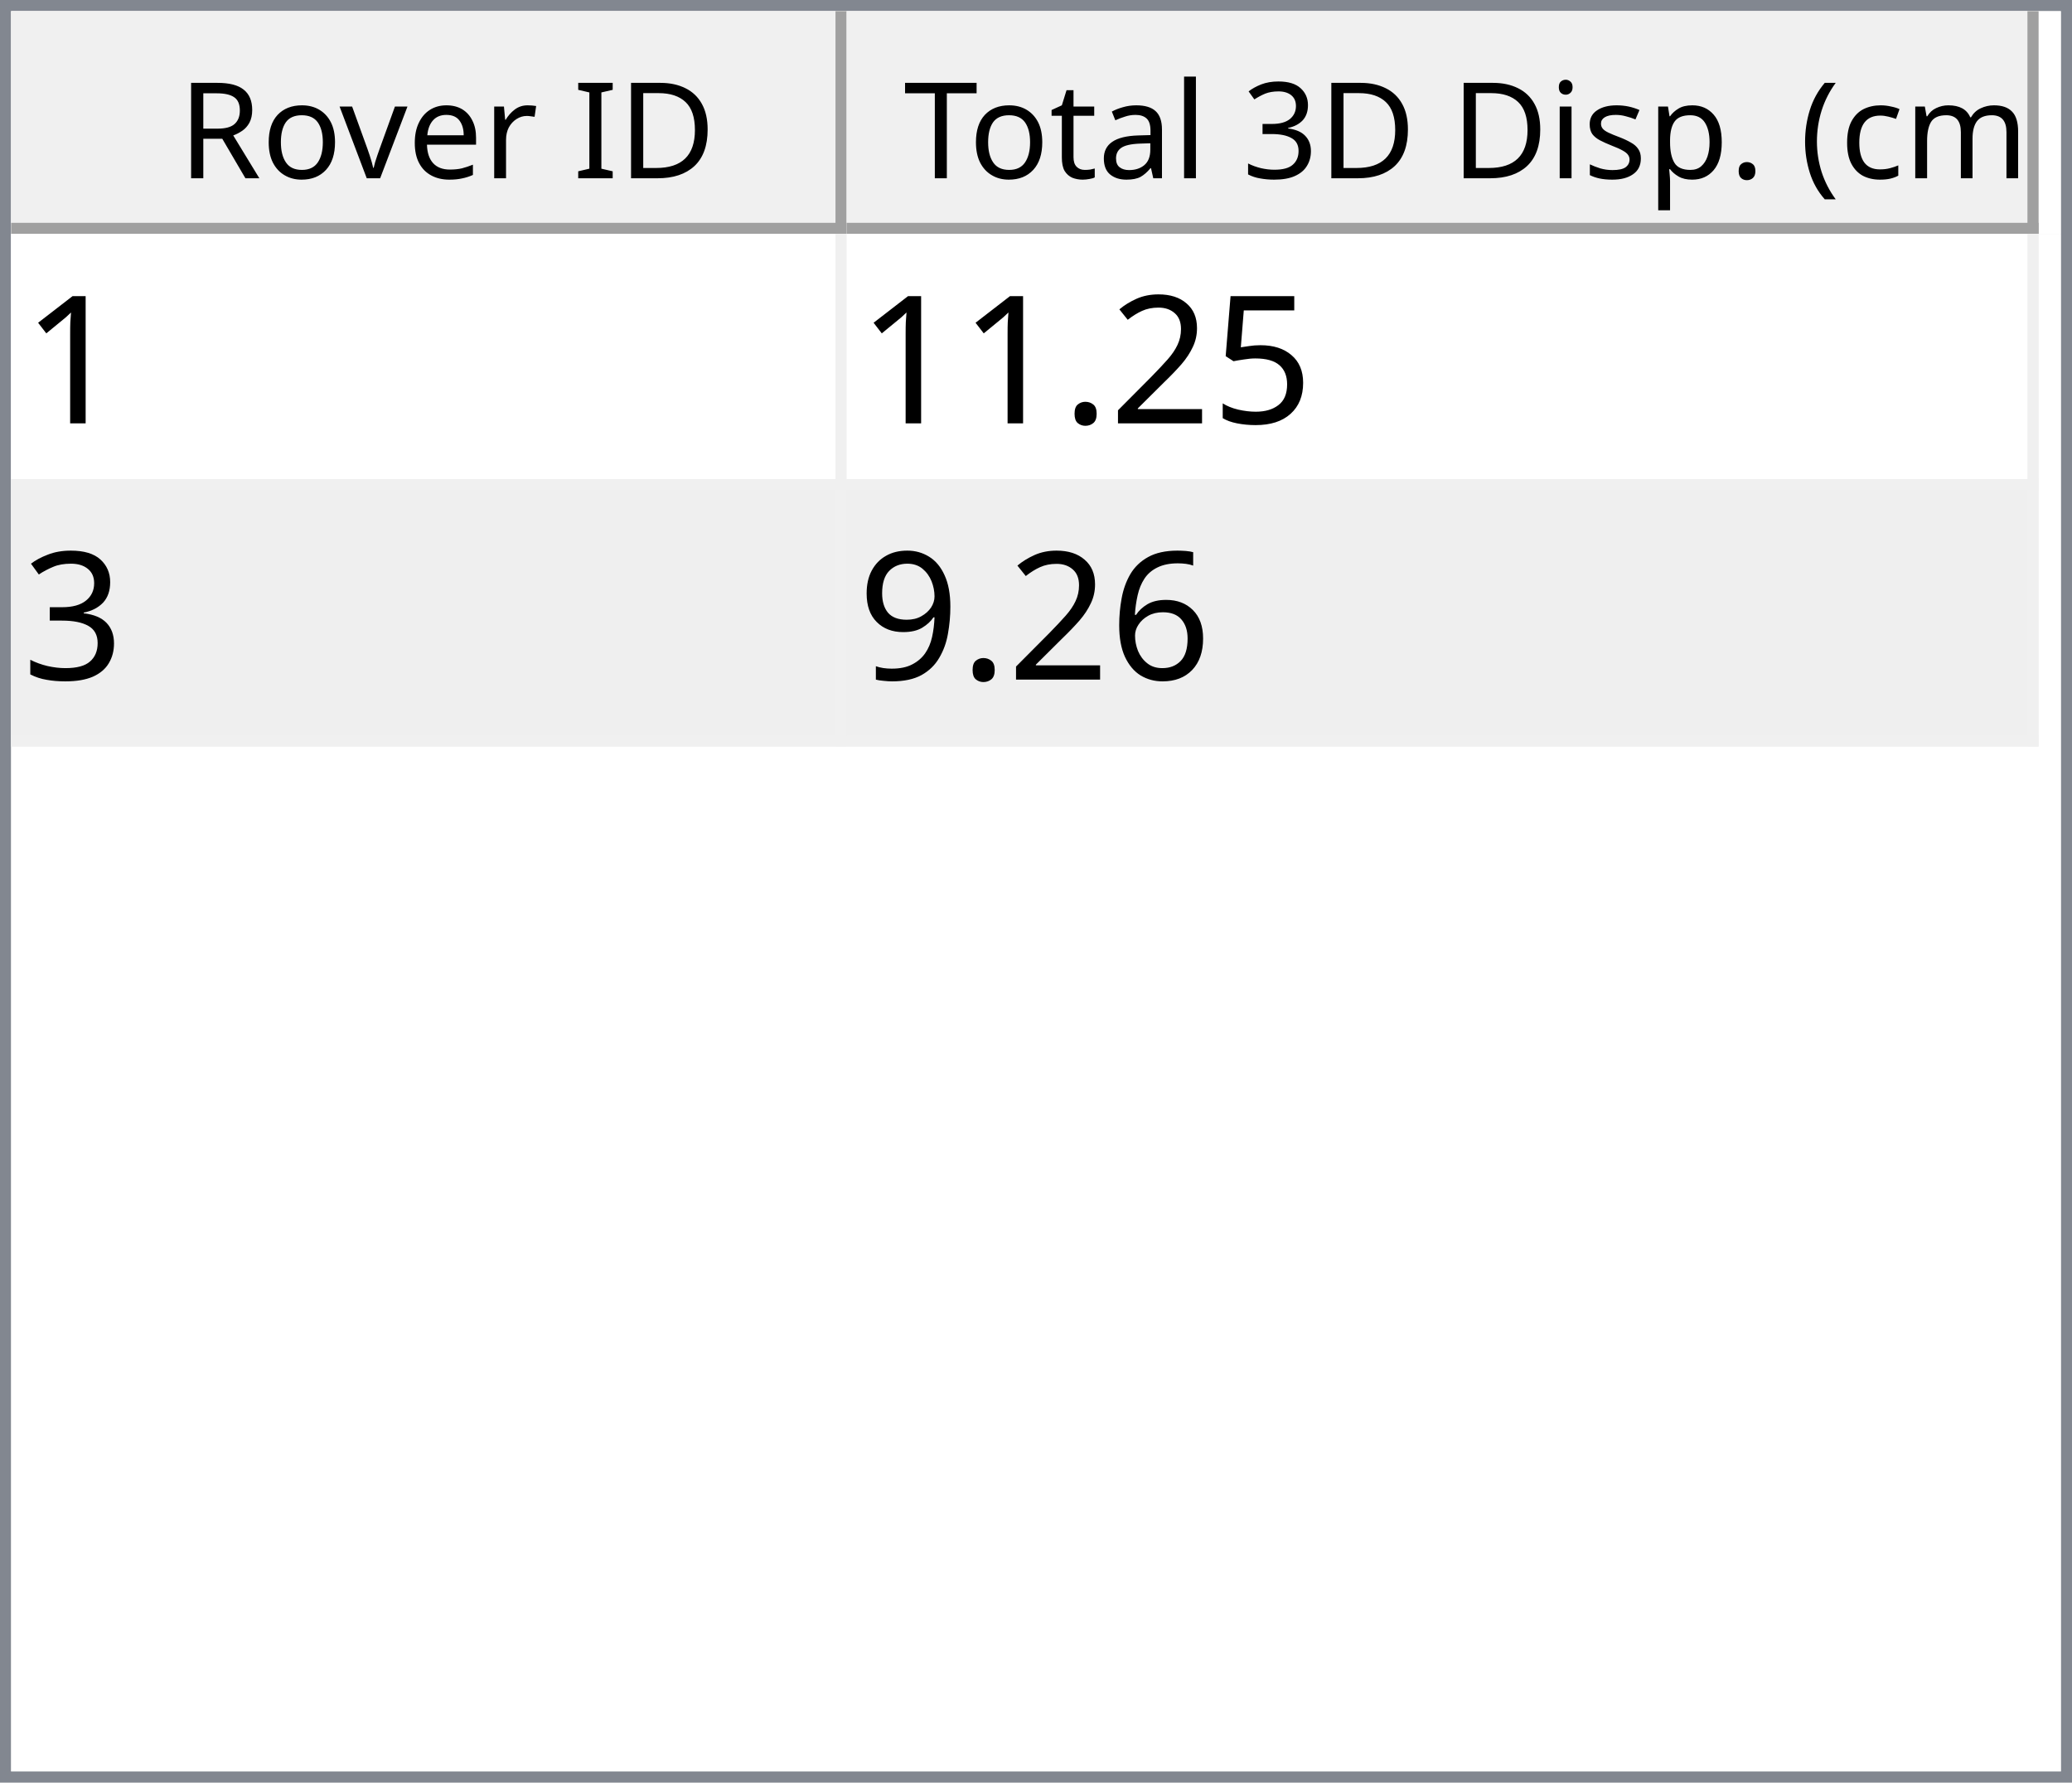
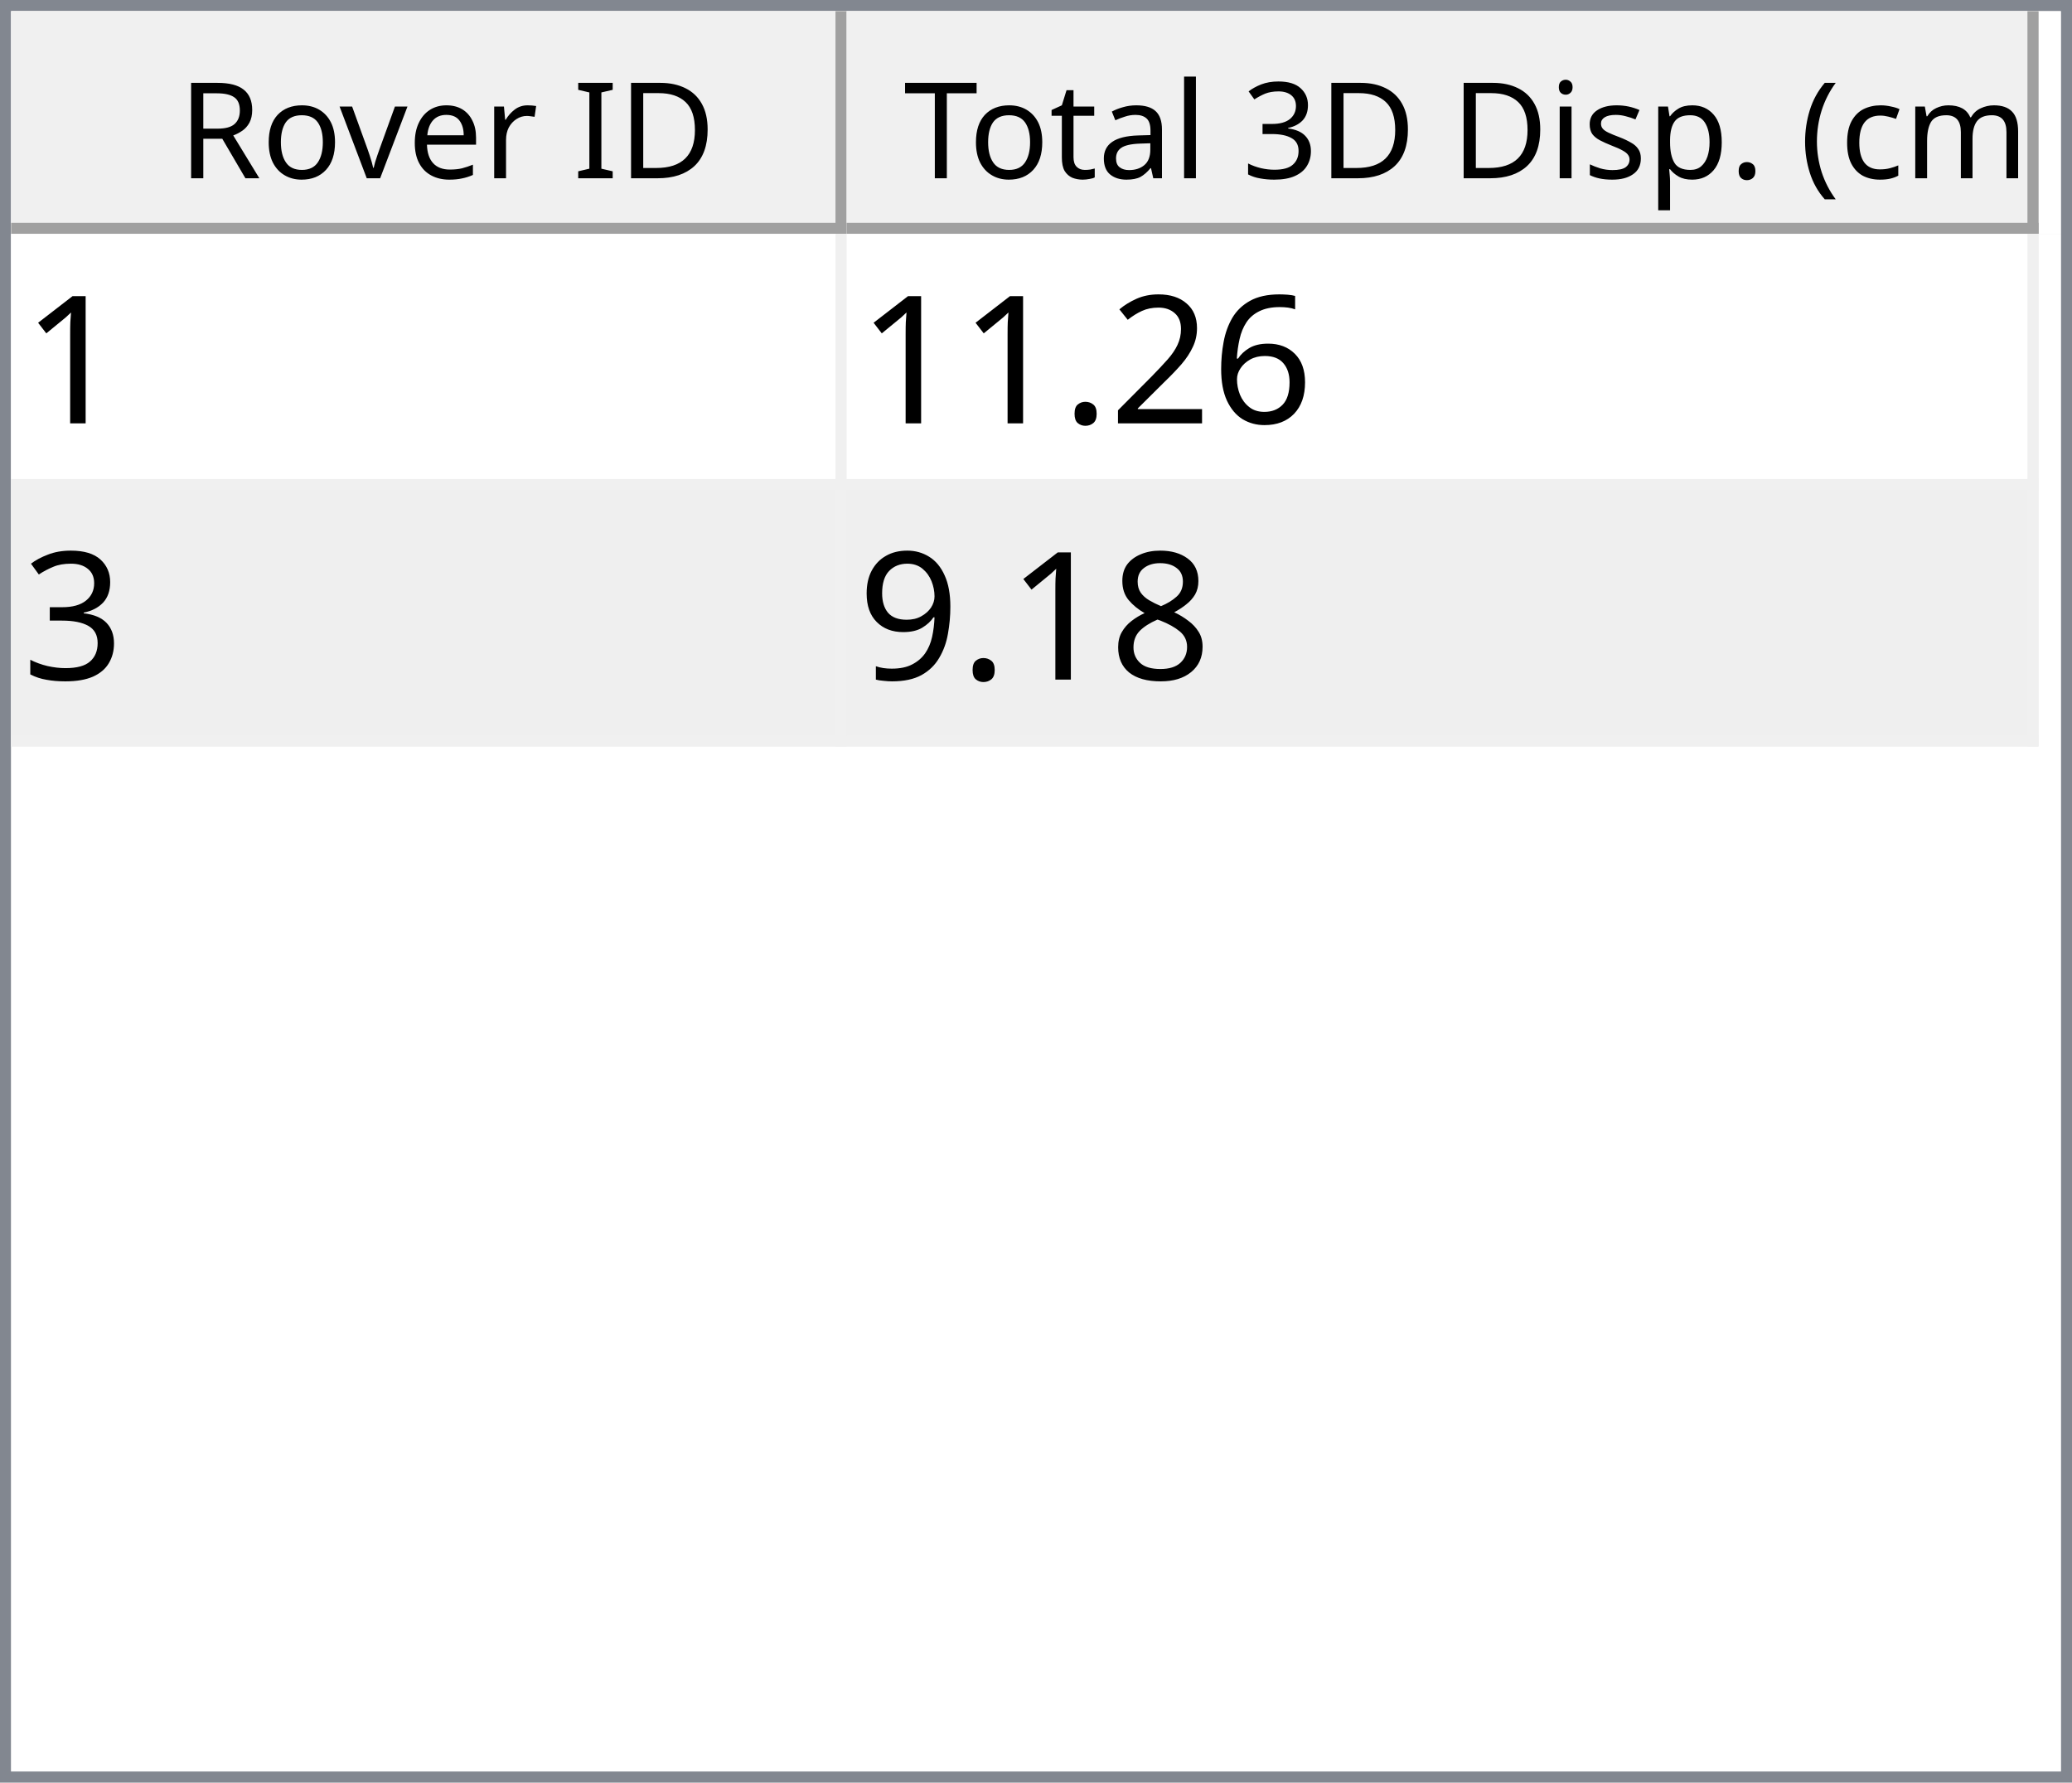
<svg xmlns="http://www.w3.org/2000/svg" style="fill-opacity:1; color-rendering:auto; color-interpolation:auto; text-rendering:auto; stroke:black; stroke-linecap:square; stroke-miterlimit:10; shape-rendering:auto; stroke-opacity:1; fill:black; stroke-dasharray:none; font-weight:normal; stroke-width:1; font-family:'Dialog'; font-style:normal; stroke-linejoin:miter; font-size:12px; stroke-dashoffset:0; image-rendering:auto;" width="186" height="160">
  <defs id="genericDefs" />
  <g>
    <defs id="defs1">
      <clipPath clipPathUnits="userSpaceOnUse" id="clipPath1">
        <path d="M0 0 L186 0 L186 160 L0 160 L0 0 Z" />
      </clipPath>
      <clipPath clipPathUnits="userSpaceOnUse" id="clipPath2">
        <path d="M0 0 L0 160 L186 160 L186 0 Z" />
      </clipPath>
      <clipPath clipPathUnits="userSpaceOnUse" id="clipPath3">
        <path d="M0 0 L0 20 L184 20 L184 0 Z" />
      </clipPath>
      <clipPath clipPathUnits="userSpaceOnUse" id="clipPath4">
        <path d="M0 0 L0 20 L75 20 L75 0 Z" />
      </clipPath>
      <clipPath clipPathUnits="userSpaceOnUse" id="clipPath5">
        <path d="M1 1 L1 19 L74 19 L74 1 Z" />
      </clipPath>
      <clipPath clipPathUnits="userSpaceOnUse" id="clipPath6">
        <path d="M0 0 L0 18 L73 18 L73 0 Z" />
      </clipPath>
      <clipPath clipPathUnits="userSpaceOnUse" id="clipPath7">
        <path d="M-0.5 -0.5 L-0.5 19.5 L74.5 19.5 L74.5 -0.5 Z" />
      </clipPath>
      <clipPath clipPathUnits="userSpaceOnUse" id="clipPath8">
        <path d="M0 0 L0 20 L107 20 L107 0 Z" />
      </clipPath>
      <clipPath clipPathUnits="userSpaceOnUse" id="clipPath9">
        <path d="M1 1 L1 19 L106 19 L106 1 Z" />
      </clipPath>
      <clipPath clipPathUnits="userSpaceOnUse" id="clipPath10">
        <path d="M0 0 L0 18 L105 18 L105 0 Z" />
      </clipPath>
      <clipPath clipPathUnits="userSpaceOnUse" id="clipPath11">
        <path d="M-0.5 -0.5 L-0.5 19.5 L106.5 19.5 L106.5 -0.5 Z" />
      </clipPath>
      <clipPath clipPathUnits="userSpaceOnUse" id="clipPath12">
        <path d="M0 0 L0 138 L184 138 L184 0 Z" />
      </clipPath>
      <clipPath clipPathUnits="userSpaceOnUse" id="clipPath13">
        <path d="M0 0 L0 46 L182 46 L182 0 Z" />
      </clipPath>
      <clipPath clipPathUnits="userSpaceOnUse" id="clipPath14">
        <path d="M-0.5 -0.5 L-0.5 45.5 L181.5 45.5 L181.5 -0.5 Z" />
      </clipPath>
      <clipPath clipPathUnits="userSpaceOnUse" id="clipPath15">
        <path d="M0 0 L0 22 L74 22 L74 0 Z" />
      </clipPath>
      <clipPath clipPathUnits="userSpaceOnUse" id="clipPath16">
        <path d="M0 0 L0 22 L106 22 L106 0 Z" />
      </clipPath>
      <font horiz-adv-x="64.551" id="font1">
        <font-face ascent="107.91" descent="25.098" units-per-em="100" style="font-style:normal; font-family:Segoe UI; font-weight:normal;" />
        <missing-glyph horiz-adv-x="64.551" d="M8.109 0 L8.109 68.266 L56.453 68.266 L56.453 0 L8.109 0 ZM15.328 7.234 L49.219 7.234 L49.219 61.031 L15.328 61.031 L15.328 7.234 Z" />
        <glyph unicode="D" horiz-adv-x="70.117" d="M9.188 0 L9.188 70.016 L28.516 70.016 Q65.531 70.016 65.531 35.891 Q65.531 19.672 55.25 9.836 Q44.969 0 27.734 0 L9.188 0 ZM17.391 62.594 L17.391 7.422 L27.828 7.422 Q41.609 7.422 49.273 14.797 Q56.938 22.172 56.938 35.688 Q56.938 62.594 28.328 62.594 L17.391 62.594 Z" />
        <glyph unicode="I" horiz-adv-x="26.611" d="M17.391 0 L9.188 0 L9.188 70.016 L17.391 70.016 L17.391 0 Z" />
        <glyph unicode=" " horiz-adv-x="27.393" d="" />
        <glyph unicode="r" horiz-adv-x="34.766" d="M34.188 41.891 Q32.078 43.5 28.125 43.5 Q23 43.5 19.555 38.672 Q16.109 33.844 16.109 25.484 L16.109 0 L8.109 0 L8.109 50 L16.109 50 L16.109 39.703 L16.312 39.703 Q18.016 44.969 21.531 47.922 Q25.047 50.875 29.391 50.875 Q32.516 50.875 34.188 50.203 L34.188 41.891 Z" />
        <glyph unicode="e" horiz-adv-x="52.295" d="M48.297 23 L12.984 23 Q13.188 14.656 17.484 10.109 Q21.781 5.562 29.297 5.562 Q37.75 5.562 44.828 11.141 L44.828 3.609 Q38.234 -1.172 27.391 -1.172 Q16.797 -1.172 10.742 5.641 Q4.688 12.453 4.688 24.812 Q4.688 36.469 11.305 43.82 Q17.922 51.172 27.734 51.172 Q37.547 51.172 42.922 44.828 Q48.297 38.484 48.297 27.203 L48.297 23 ZM40.094 29.781 Q40.047 36.719 36.75 40.578 Q33.453 44.438 27.594 44.438 Q21.922 44.438 17.969 40.383 Q14.016 36.328 13.094 29.781 L40.094 29.781 Z" />
        <glyph unicode="v" horiz-adv-x="47.9" d="M47.406 50 L27.484 0 L19.625 0 L0.688 50 L9.469 50 L22.172 13.672 Q23.578 9.672 23.922 6.688 L24.125 6.688 Q24.609 10.453 25.688 13.484 L38.969 50 L47.406 50 Z" />
        <glyph unicode="o" horiz-adv-x="58.594" d="M29 -1.172 Q17.922 -1.172 11.305 5.836 Q4.688 12.844 4.688 24.422 Q4.688 37.016 11.57 44.094 Q18.453 51.172 30.172 51.172 Q41.359 51.172 47.633 44.289 Q53.906 37.406 53.906 25.203 Q53.906 13.234 47.141 6.031 Q40.375 -1.172 29 -1.172 ZM29.594 44.438 Q21.875 44.438 17.383 39.188 Q12.891 33.938 12.891 24.703 Q12.891 15.828 17.43 10.695 Q21.969 5.562 29.594 5.562 Q37.359 5.562 41.531 10.594 Q45.703 15.625 45.703 24.906 Q45.703 34.281 41.531 39.359 Q37.359 44.438 29.594 44.438 Z" />
        <glyph unicode="R" horiz-adv-x="59.814" d="M59.375 0 L49.609 0 L37.891 19.625 Q36.281 22.359 34.766 24.289 Q33.25 26.219 31.664 27.438 Q30.078 28.656 28.25 29.219 Q26.422 29.781 24.125 29.781 L17.391 29.781 L17.391 0 L9.188 0 L9.188 70.016 L30.078 70.016 Q34.672 70.016 38.555 68.867 Q42.438 67.719 45.289 65.375 Q48.141 63.031 49.758 59.547 Q51.375 56.062 51.375 51.375 Q51.375 47.703 50.273 44.656 Q49.172 41.609 47.148 39.211 Q45.125 36.812 42.266 35.133 Q39.406 33.453 35.844 32.516 L35.844 32.328 Q37.594 31.547 38.891 30.547 Q40.188 29.547 41.359 28.18 Q42.531 26.812 43.68 25.078 Q44.828 23.344 46.234 21.047 L59.375 0 ZM17.391 62.594 L17.391 37.203 L28.516 37.203 Q31.594 37.203 34.203 38.133 Q36.812 39.062 38.719 40.797 Q40.625 42.531 41.703 45.047 Q42.781 47.562 42.781 50.688 Q42.781 56.297 39.141 59.445 Q35.5 62.594 28.609 62.594 L17.391 62.594 Z" />
        <glyph unicode=")" horiz-adv-x="30.176" d="M8.297 -15.922 L1.172 -15.922 Q16.406 2.344 16.406 26.812 Q16.406 51.469 1.078 70.016 L8.297 70.016 Q23.531 52.156 23.531 26.703 Q23.531 1.375 8.297 -15.922 Z" />
        <glyph unicode="m" horiz-adv-x="86.133" d="M79.109 0 L71.094 0 L71.094 28.719 Q71.094 37.016 68.531 40.727 Q65.969 44.438 59.906 44.438 Q54.781 44.438 51.195 39.75 Q47.609 35.062 47.609 28.516 L47.609 0 L39.594 0 L39.594 29.688 Q39.594 44.438 28.219 44.438 Q22.953 44.438 19.531 40.016 Q16.109 35.594 16.109 28.516 L16.109 0 L8.109 0 L8.109 50 L16.109 50 L16.109 42.094 L16.312 42.094 Q21.625 51.172 31.844 51.172 Q36.969 51.172 40.773 48.312 Q44.578 45.453 46 40.828 Q51.562 51.172 62.594 51.172 Q79.109 51.172 79.109 30.812 L79.109 0 Z" />
        <glyph unicode="c" horiz-adv-x="46.191" d="M42.188 2.297 Q36.422 -1.172 28.516 -1.172 Q17.828 -1.172 11.258 5.789 Q4.688 12.75 4.688 23.828 Q4.688 36.188 11.766 43.68 Q18.844 51.172 30.672 51.172 Q37.25 51.172 42.281 48.734 L42.281 40.531 Q36.719 44.438 30.375 44.438 Q22.703 44.438 17.797 38.945 Q12.891 33.453 12.891 24.516 Q12.891 15.719 17.508 10.641 Q22.125 5.562 29.891 5.562 Q36.422 5.562 42.188 9.906 L42.188 2.297 Z" />
        <glyph unicode="(" horiz-adv-x="30.176" d="M29.109 -15.922 L21.969 -15.922 Q6.844 1.375 6.844 26.703 Q6.844 52.156 21.969 70.016 L29.203 70.016 Q13.875 51.469 13.875 26.812 Q13.875 2.344 29.109 -15.922 Z" />
        <glyph unicode="." horiz-adv-x="21.68" d="M10.891 -1.078 Q8.641 -1.078 7.055 0.539 Q5.469 2.156 5.469 4.391 Q5.469 6.641 7.055 8.273 Q8.641 9.906 10.891 9.906 Q13.188 9.906 14.797 8.273 Q16.406 6.641 16.406 4.391 Q16.406 2.156 14.797 0.539 Q13.188 -1.078 10.891 -1.078 Z" />
        <glyph unicode="p" horiz-adv-x="58.789" d="M16.312 7.234 L16.109 7.234 L16.109 -23 L8.109 -23 L8.109 50 L16.109 50 L16.109 41.219 L16.312 41.219 Q22.219 51.172 33.594 51.172 Q43.266 51.172 48.688 44.461 Q54.109 37.75 54.109 26.469 Q54.109 13.922 48 6.375 Q41.891 -1.172 31.297 -1.172 Q21.578 -1.172 16.312 7.234 ZM16.109 27.391 L16.109 20.406 Q16.109 14.203 20.141 9.883 Q24.172 5.562 30.375 5.562 Q37.641 5.562 41.773 11.133 Q45.906 16.703 45.906 26.609 Q45.906 34.969 42.047 39.703 Q38.188 44.438 31.594 44.438 Q24.609 44.438 20.359 39.578 Q16.109 34.719 16.109 27.391 Z" />
        <glyph unicode="s" horiz-adv-x="42.432" d="M5.078 1.812 L5.078 10.406 Q11.625 5.562 19.484 5.562 Q30.031 5.562 30.031 12.594 Q30.031 14.594 29.125 15.992 Q28.219 17.391 26.68 18.461 Q25.141 19.531 23.07 20.383 Q21 21.234 18.609 22.172 Q15.281 23.484 12.766 24.828 Q10.25 26.172 8.57 27.859 Q6.891 29.547 6.031 31.695 Q5.172 33.844 5.172 36.719 Q5.172 40.234 6.789 42.945 Q8.406 45.656 11.086 47.484 Q13.766 49.312 17.211 50.242 Q20.656 51.172 24.312 51.172 Q30.812 51.172 35.938 48.922 L35.938 40.828 Q30.422 44.438 23.25 44.438 Q21 44.438 19.195 43.922 Q17.391 43.406 16.094 42.477 Q14.797 41.547 14.086 40.258 Q13.375 38.969 13.375 37.406 Q13.375 35.453 14.086 34.133 Q14.797 32.812 16.164 31.789 Q17.531 30.766 19.484 29.938 Q21.438 29.109 23.922 28.125 Q27.25 26.859 29.883 25.516 Q32.516 24.172 34.375 22.484 Q36.234 20.797 37.234 18.602 Q38.234 16.406 38.234 13.375 Q38.234 9.672 36.602 6.938 Q34.969 4.203 32.234 2.398 Q29.5 0.594 25.93 -0.289 Q22.359 -1.172 18.453 -1.172 Q10.75 -1.172 5.078 1.812 Z" />
        <glyph unicode="i" horiz-adv-x="24.219" d="M12.203 62.703 Q10.062 62.703 8.547 64.164 Q7.031 65.625 7.031 67.875 Q7.031 70.125 8.547 71.609 Q10.062 73.094 12.203 73.094 Q14.406 73.094 15.945 71.609 Q17.484 70.125 17.484 67.875 Q17.484 65.719 15.945 64.211 Q14.406 62.703 12.203 62.703 ZM16.109 0 L8.109 0 L8.109 50 L16.109 50 L16.109 0 Z" />
        <glyph unicode="3" horiz-adv-x="53.906" d="M46.531 19.828 Q46.531 15.094 44.75 11.211 Q42.969 7.328 39.719 4.57 Q36.469 1.812 31.93 0.297 Q27.391 -1.219 21.922 -1.219 Q11.922 -1.219 6 2.594 L6 11.188 Q13.094 5.609 22.219 5.609 Q25.875 5.609 28.828 6.539 Q31.781 7.469 33.906 9.227 Q36.031 10.984 37.18 13.477 Q38.328 15.969 38.328 19.094 Q38.328 32.812 18.797 32.812 L12.984 32.812 L12.984 39.594 L18.5 39.594 Q35.797 39.594 35.797 52.484 Q35.797 64.406 22.609 64.406 Q15.188 64.406 8.688 59.422 L8.688 67.188 Q15.375 71.188 24.609 71.188 Q29 71.188 32.57 69.969 Q36.141 68.75 38.68 66.555 Q41.219 64.359 42.609 61.281 Q44 58.203 44 54.5 Q44 40.672 30.031 36.719 L30.031 36.531 Q33.594 36.141 36.625 34.797 Q39.656 33.453 41.852 31.305 Q44.047 29.156 45.289 26.25 Q46.531 23.344 46.531 19.828 Z" />
        <glyph unicode="l" horiz-adv-x="24.219" d="M16.109 0 L8.109 0 L8.109 74.031 L16.109 74.031 L16.109 0 Z" />
        <glyph unicode="a" horiz-adv-x="50.879" d="M43.891 0 L35.891 0 L35.891 7.812 L35.688 7.812 Q30.469 -1.172 20.312 -1.172 Q12.844 -1.172 8.617 2.781 Q4.391 6.734 4.391 13.281 Q4.391 27.297 20.906 29.594 L35.891 31.688 Q35.891 44.438 25.594 44.438 Q16.547 44.438 9.281 38.281 L9.281 46.484 Q16.656 51.172 26.266 51.172 Q43.891 51.172 43.891 32.516 L43.891 0 ZM35.891 25.297 L23.828 23.641 Q18.266 22.859 15.43 20.875 Q12.594 18.891 12.594 13.875 Q12.594 10.203 15.211 7.883 Q17.828 5.562 22.172 5.562 Q28.125 5.562 32.008 9.742 Q35.891 13.922 35.891 20.312 L35.891 25.297 Z" />
        <glyph unicode="t" horiz-adv-x="33.887" d="M31.297 0.484 Q28.469 -1.078 23.828 -1.078 Q10.688 -1.078 10.688 13.578 L10.688 43.172 L2.094 43.172 L2.094 50 L10.688 50 L10.688 62.203 L18.703 64.797 L18.703 50 L31.297 50 L31.297 43.172 L18.703 43.172 L18.703 14.984 Q18.703 9.969 20.414 7.82 Q22.125 5.672 26.078 5.672 Q29.109 5.672 31.297 7.328 L31.297 0.484 Z" />
        <glyph unicode="T" horiz-adv-x="52.393" d="M50.594 62.594 L30.375 62.594 L30.375 0 L22.172 0 L22.172 62.594 L2 62.594 L2 70.016 L50.594 70.016 L50.594 62.594 Z" />
      </font>
      <font horiz-adv-x="75.0" id="font2">
        <font-face ascent="100.537" descent="21.973" units-per-em="100" style="font-style:normal; font-family:sans-serif; font-weight:normal;" />
        <missing-glyph horiz-adv-x="75.0" d="M12.5 0 L12.5 62.5 L62.5 62.5 L62.5 0 L12.5 0 ZM14.062 1.562 L60.938 1.562 L60.938 60.938 L14.062 60.938 L14.062 1.562 Z" />
        <glyph unicode="1" horiz-adv-x="55.615" d="M37.25 0 L28.469 0 L28.469 56 Q25.297 52.984 20.141 49.953 Q14.984 46.922 10.891 45.406 L10.891 53.906 Q18.266 57.375 23.781 62.305 Q29.297 67.234 31.594 71.875 L37.25 71.875 L37.25 0 Z" />
-         <glyph unicode="5" horiz-adv-x="55.615" d="M4.156 18.75 L13.375 19.531 Q14.406 12.797 18.141 9.398 Q21.875 6 27.156 6 Q33.5 6 37.891 10.789 Q42.281 15.578 42.281 23.484 Q42.281 31 38.062 35.352 Q33.844 39.703 27 39.703 Q22.75 39.703 19.336 37.773 Q15.922 35.844 13.969 32.766 L5.719 33.844 L12.641 70.609 L48.25 70.609 L48.25 62.203 L19.672 62.203 L15.828 42.969 Q22.266 47.469 29.344 47.469 Q38.719 47.469 45.164 40.969 Q51.609 34.469 51.609 24.266 Q51.609 14.547 45.953 7.469 Q39.062 -1.219 27.156 -1.219 Q17.391 -1.219 11.211 4.25 Q5.031 9.719 4.156 18.75 Z" />
+         <glyph unicode="6" horiz-adv-x="55.615" d="M49.75 54.047 L41.016 53.375 Q39.844 58.547 37.703 60.891 Q34.125 64.656 28.906 64.656 Q24.703 64.656 21.531 62.312 Q17.391 59.281 14.992 53.469 Q12.594 47.656 12.5 36.922 Q15.672 41.75 20.266 44.094 Q24.859 46.438 29.891 46.438 Q38.672 46.438 44.852 39.969 Q51.031 33.5 51.031 23.25 Q51.031 16.5 48.125 10.719 Q45.219 4.938 40.141 1.859 Q35.062 -1.219 28.609 -1.219 Q17.625 -1.219 10.695 6.859 Q3.766 14.938 3.766 33.5 Q3.766 54.25 11.422 63.672 Q18.109 71.875 29.438 71.875 Q37.891 71.875 43.289 67.141 Q48.688 62.406 49.75 54.047 ZM13.875 23.188 Q13.875 18.656 15.797 14.508 Q17.719 10.359 21.188 8.18 Q24.656 6 28.469 6 Q34.031 6 38.039 10.492 Q42.047 14.984 42.047 22.703 Q42.047 30.125 38.086 34.398 Q34.125 38.672 28.125 38.672 Q22.172 38.672 18.023 34.398 Q13.875 30.125 13.875 23.188 Z" />
        <glyph unicode="2" horiz-adv-x="55.615" d="M50.344 8.453 L50.344 0 L3.031 0 Q2.938 3.172 4.047 6.109 Q5.859 10.938 9.836 15.625 Q13.812 20.312 21.344 26.469 Q33.016 36.031 37.117 41.625 Q41.219 47.219 41.219 52.203 Q41.219 57.422 37.477 61.008 Q33.734 64.594 27.734 64.594 Q21.391 64.594 17.578 60.789 Q13.766 56.984 13.719 50.25 L4.688 51.172 Q5.609 61.281 11.664 66.578 Q17.719 71.875 27.938 71.875 Q38.234 71.875 44.242 66.164 Q50.25 60.453 50.25 52 Q50.25 47.703 48.492 43.555 Q46.734 39.406 42.656 34.812 Q38.578 30.219 29.109 22.219 Q21.188 15.578 18.945 13.211 Q16.703 10.844 15.234 8.453 L50.344 8.453 Z" />
        <glyph unicode="." horiz-adv-x="27.783" d="M9.078 0 L9.078 10.016 L19.094 10.016 L19.094 0 L9.078 0 Z" />
        <glyph unicode="3" horiz-adv-x="55.615" d="M4.203 18.891 L12.984 20.062 Q14.5 12.594 18.141 9.297 Q21.781 6 27 6 Q33.203 6 37.477 10.297 Q41.75 14.594 41.75 20.953 Q41.75 27 37.797 30.93 Q33.844 34.859 27.734 34.859 Q25.25 34.859 21.531 33.891 L22.516 41.609 Q23.391 41.5 23.922 41.5 Q29.547 41.5 34.039 44.43 Q38.531 47.359 38.531 53.469 Q38.531 58.297 35.258 61.477 Q31.984 64.656 26.812 64.656 Q21.688 64.656 18.266 61.43 Q14.844 58.203 13.875 51.766 L5.078 53.328 Q6.688 62.156 12.398 67.016 Q18.109 71.875 26.609 71.875 Q32.469 71.875 37.398 69.359 Q42.328 66.844 44.945 62.5 Q47.562 58.156 47.562 53.266 Q47.562 48.641 45.07 44.828 Q42.578 41.016 37.703 38.766 Q44.047 37.312 47.562 32.695 Q51.078 28.078 51.078 21.141 Q51.078 11.766 44.242 5.25 Q37.406 -1.266 26.953 -1.266 Q17.531 -1.266 11.305 4.352 Q5.078 9.969 4.203 18.891 Z" />
-         <glyph unicode="6" horiz-adv-x="55.615" d="M49.75 54.047 L41.016 53.375 Q39.844 58.547 37.703 60.891 Q34.125 64.656 28.906 64.656 Q24.703 64.656 21.531 62.312 Q17.391 59.281 14.992 53.469 Q12.594 47.656 12.5 36.922 Q15.672 41.75 20.266 44.094 Q24.859 46.438 29.891 46.438 Q38.672 46.438 44.852 39.969 Q51.031 33.5 51.031 23.25 Q51.031 16.5 48.125 10.719 Q45.219 4.938 40.141 1.859 Q35.062 -1.219 28.609 -1.219 Q17.625 -1.219 10.695 6.859 Q3.766 14.938 3.766 33.5 Q3.766 54.25 11.422 63.672 Q18.109 71.875 29.438 71.875 Q37.891 71.875 43.289 67.141 Q48.688 62.406 49.75 54.047 ZM13.875 23.188 Q13.875 18.656 15.797 14.508 Q17.719 10.359 21.188 8.18 Q24.656 6 28.469 6 Q34.031 6 38.039 10.492 Q42.047 14.984 42.047 22.703 Q42.047 30.125 38.086 34.398 Q34.125 38.672 28.125 38.672 Q22.172 38.672 18.023 34.398 Q13.875 30.125 13.875 23.188 Z" />
+         <glyph unicode="8" horiz-adv-x="55.615" d="M17.672 38.812 Q12.203 40.828 9.57 44.539 Q6.938 48.25 6.938 53.422 Q6.938 61.234 12.555 66.555 Q18.172 71.875 27.484 71.875 Q36.859 71.875 42.578 66.43 Q48.297 60.984 48.297 53.172 Q48.297 48.188 45.68 44.508 Q43.062 40.828 37.75 38.812 Q44.344 36.672 47.781 31.883 Q51.219 27.094 51.219 20.453 Q51.219 11.281 44.727 5.031 Q38.234 -1.219 27.641 -1.219 Q17.047 -1.219 10.547 5.055 Q4.047 11.328 4.047 20.703 Q4.047 27.688 7.594 32.398 Q11.141 37.109 17.672 38.812 ZM15.922 53.719 Q15.922 48.641 19.195 45.414 Q22.469 42.188 27.688 42.188 Q32.766 42.188 36.016 45.383 Q39.266 48.578 39.266 53.219 Q39.266 58.062 35.914 61.359 Q32.562 64.656 27.594 64.656 Q22.562 64.656 19.242 61.43 Q15.922 58.203 15.922 53.719 ZM13.094 20.656 Q13.094 16.891 14.875 13.375 Q16.656 9.859 20.172 7.93 Q23.688 6 27.734 6 Q34.031 6 38.133 10.055 Q42.234 14.109 42.234 20.359 Q42.234 26.703 38.016 30.859 Q33.797 35.016 27.438 35.016 Q21.234 35.016 17.164 30.914 Q13.094 26.812 13.094 20.656 Z" />
        <glyph unicode="9" horiz-adv-x="55.615" d="M5.469 16.547 L13.922 17.328 Q14.984 11.375 18.016 8.688 Q21.047 6 25.781 6 Q29.828 6 32.883 7.859 Q35.938 9.719 37.891 12.82 Q39.844 15.922 41.164 21.195 Q42.484 26.469 42.484 31.938 Q42.484 32.516 42.438 33.688 Q39.797 29.5 35.234 26.883 Q30.672 24.266 25.344 24.266 Q16.453 24.266 10.305 30.711 Q4.156 37.156 4.156 47.703 Q4.156 58.594 10.578 65.234 Q17 71.875 26.656 71.875 Q33.641 71.875 39.43 68.117 Q45.219 64.359 48.219 57.398 Q51.219 50.438 51.219 37.25 Q51.219 23.531 48.242 15.406 Q45.266 7.281 39.383 3.031 Q33.5 -1.219 25.594 -1.219 Q17.188 -1.219 11.867 3.445 Q6.547 8.109 5.469 16.547 ZM41.453 48.141 Q41.453 55.719 37.43 60.156 Q33.406 64.594 27.734 64.594 Q21.875 64.594 17.531 59.812 Q13.188 55.031 13.188 47.406 Q13.188 40.578 17.312 36.305 Q21.438 32.031 27.484 32.031 Q33.594 32.031 37.523 36.305 Q41.453 40.578 41.453 48.141 Z" />
      </font>
    </defs>
    <g style="fill:white; stroke:white;">
      <rect x="0" y="0" width="186" style="clip-path:url(#clipPath1); stroke:none;" height="160" />
    </g>
    <g style="fill:white; text-rendering:optimizeSpeed; color-rendering:optimizeSpeed; image-rendering:optimizeSpeed; shape-rendering:crispEdges; stroke:white; color-interpolation:sRGB;">
      <rect x="0" width="186" height="160" y="0" style="stroke:none;" />
      <path style="stroke:none;" d="M0 160 L186 160 L186 0 L0 0 Z" />
    </g>
    <g style="fill:rgb(240,240,240); font-family:'Segoe UI'; stroke:rgb(240,240,240);">
      <rect x="0" y="0" width="186" style="clip-path:url(#clipPath2); stroke:none;" height="160" />
    </g>
    <g style="fill:rgb(130,135,144); font-family:'Segoe UI'; stroke:rgb(130,135,144);">
      <path d="M0 0 L186 0 L186 160 L0 160 L0 0 ZM1 1 L185 1 L185 159 L1 159 L1 1 Z" style="fill-rule:evenodd; clip-path:url(#clipPath2); stroke:none;" />
    </g>
    <g style="fill:white; font-family:'Segoe UI'; stroke:white;" transform="translate(1,1)">
      <rect x="0" y="0" width="184" style="clip-path:url(#clipPath3); stroke:none;" height="20" />
    </g>
    <g style="fill:rgb(240,240,240); font-family:'Segoe UI'; stroke:rgb(240,240,240);" transform="translate(1,1)">
      <rect x="0" y="0" width="75" style="clip-path:url(#clipPath4); stroke:none;" height="20" />
    </g>
    <g style="font-family:'Segoe UI';" transform="translate(2,2)">
      <text x="14" xml:space="preserve" y="14" style="clip-path:url(#clipPath6); stroke:none;">Rover ID</text>
    </g>
    <g style="fill:rgb(160,160,160); font-family:'Segoe UI'; stroke:rgb(160,160,160); stroke-linejoin:bevel;" transform="translate(1.5,1.5)">
      <line x1="74" x2="74" y1="0" style="fill:none; clip-path:url(#clipPath7);" y2="19" />
    </g>
    <g style="fill:rgb(160,160,160); font-family:'Segoe UI'; stroke:rgb(160,160,160); stroke-linejoin:bevel;" transform="matrix(1,0,0,1,1,1) translate(0.5,0.5)">
      <line x1="0" x2="74" y1="19" style="fill:none; clip-path:url(#clipPath7);" y2="19" />
    </g>
    <g style="fill:rgb(240,240,240); font-family:'Segoe UI'; stroke:rgb(240,240,240);" transform="translate(76,1)">
      <rect x="0" y="0" width="107" style="clip-path:url(#clipPath8); stroke:none;" height="20" />
    </g>
    <g style="font-family:'Segoe UI';" transform="translate(77,2)">
      <text x="1" xml:space="preserve" y="14" style="clip-path:url(#clipPath10); stroke:none;"> Total 3D Disp. (cm)</text>
    </g>
    <g style="fill:rgb(160,160,160); font-family:'Segoe UI'; stroke:rgb(160,160,160); stroke-linejoin:bevel;" transform="translate(76.5,1.5)">
      <line x1="106" x2="106" y1="0" style="fill:none; clip-path:url(#clipPath11);" y2="19" />
    </g>
    <g style="fill:rgb(160,160,160); font-family:'Segoe UI'; stroke:rgb(160,160,160); stroke-linejoin:bevel;" transform="matrix(1,0,0,1,76,1) translate(0.5,0.5)">
      <line x1="0" x2="106" y1="19" style="fill:none; clip-path:url(#clipPath11);" y2="19" />
    </g>
    <g style="fill:white; font-family:'Segoe UI'; stroke:white;" transform="translate(1,21)">
      <rect x="0" y="0" width="184" style="clip-path:url(#clipPath12); stroke:none;" height="138" />
    </g>
    <g style="fill:rgb(240,240,240); font-size:16px; font-family:sans-serif; stroke:rgb(240,240,240);" transform="translate(1,21)">
      <rect x="0" y="0" width="182" style="clip-path:url(#clipPath13); stroke:none;" height="46" />
      <line transform="translate(0.5,0.5)" x1="0" x2="181" y1="22" style="clip-path:url(#clipPath14); fill:none; stroke-linejoin:bevel;" y2="22" />
    </g>
    <g transform="matrix(1,0,0,1,1,21) translate(0.5,0.5)" style="fill:rgb(240,240,240); font-size:16px; font-family:sans-serif; stroke:rgb(240,240,240); stroke-linejoin:bevel;">
      <line x1="0" x2="181" y1="45" style="fill:none; clip-path:url(#clipPath14);" y2="45" />
    </g>
    <g transform="matrix(1,0,0,1,1,21) translate(0.5,0.5)" style="fill:rgb(240,240,240); font-size:16px; font-family:sans-serif; stroke:rgb(240,240,240); stroke-linejoin:bevel;">
      <line x1="74" x2="74" y1="0" style="fill:none; clip-path:url(#clipPath14);" y2="45" />
    </g>
    <g transform="matrix(1,0,0,1,1,21) translate(0.5,0.5)" style="fill:rgb(240,240,240); font-size:16px; font-family:sans-serif; stroke:rgb(240,240,240); stroke-linejoin:bevel;">
      <line x1="181" x2="181" y1="0" style="fill:none; clip-path:url(#clipPath14);" y2="45" />
    </g>
    <g style="fill:white; font-size:16px; font-family:sans-serif; stroke:white;" transform="matrix(1,0,0,1,1,21)">
      <rect x="0" y="0" width="74" style="clip-path:url(#clipPath15); stroke:none;" height="22" />
      <text x="1" y="17" style="fill:black; clip-path:url(#clipPath15); stroke:none;" xml:space="preserve">1</text>
    </g>
    <g style="fill:white; font-size:16px; font-family:sans-serif; stroke:white;" transform="matrix(1,0,0,1,1,21) translate(75,0)">
      <rect x="0" y="0" width="106" style="clip-path:url(#clipPath16); stroke:none;" height="22" />
-       <text x="1" y="17" style="fill:black; clip-path:url(#clipPath16); stroke:none;" xml:space="preserve">11.25</text>
+       <text x="1" y="17" style="fill:black; clip-path:url(#clipPath16); stroke:none;" xml:space="preserve">11.26</text>
    </g>
    <g style="fill:rgb(239,239,239); font-size:16px; font-family:sans-serif; stroke:rgb(239,239,239);" transform="matrix(1,0,0,1,1,21) translate(0,23)">
      <rect x="0" y="0" width="74" style="clip-path:url(#clipPath15); stroke:none;" height="22" />
      <text x="1" y="17" style="fill:black; clip-path:url(#clipPath15); stroke:none;" xml:space="preserve">3</text>
    </g>
    <g style="fill:rgb(239,239,239); font-size:16px; font-family:sans-serif; stroke:rgb(239,239,239);" transform="matrix(1,0,0,1,1,21) translate(75,23)">
      <rect x="0" y="0" width="106" style="clip-path:url(#clipPath16); stroke:none;" height="22" />
-       <text x="1" y="17" style="fill:black; clip-path:url(#clipPath16); stroke:none;" xml:space="preserve">9.26</text>
+       <text x="1" y="17" style="fill:black; clip-path:url(#clipPath16); stroke:none;" xml:space="preserve">9.18</text>
    </g>
  </g>
</svg>
